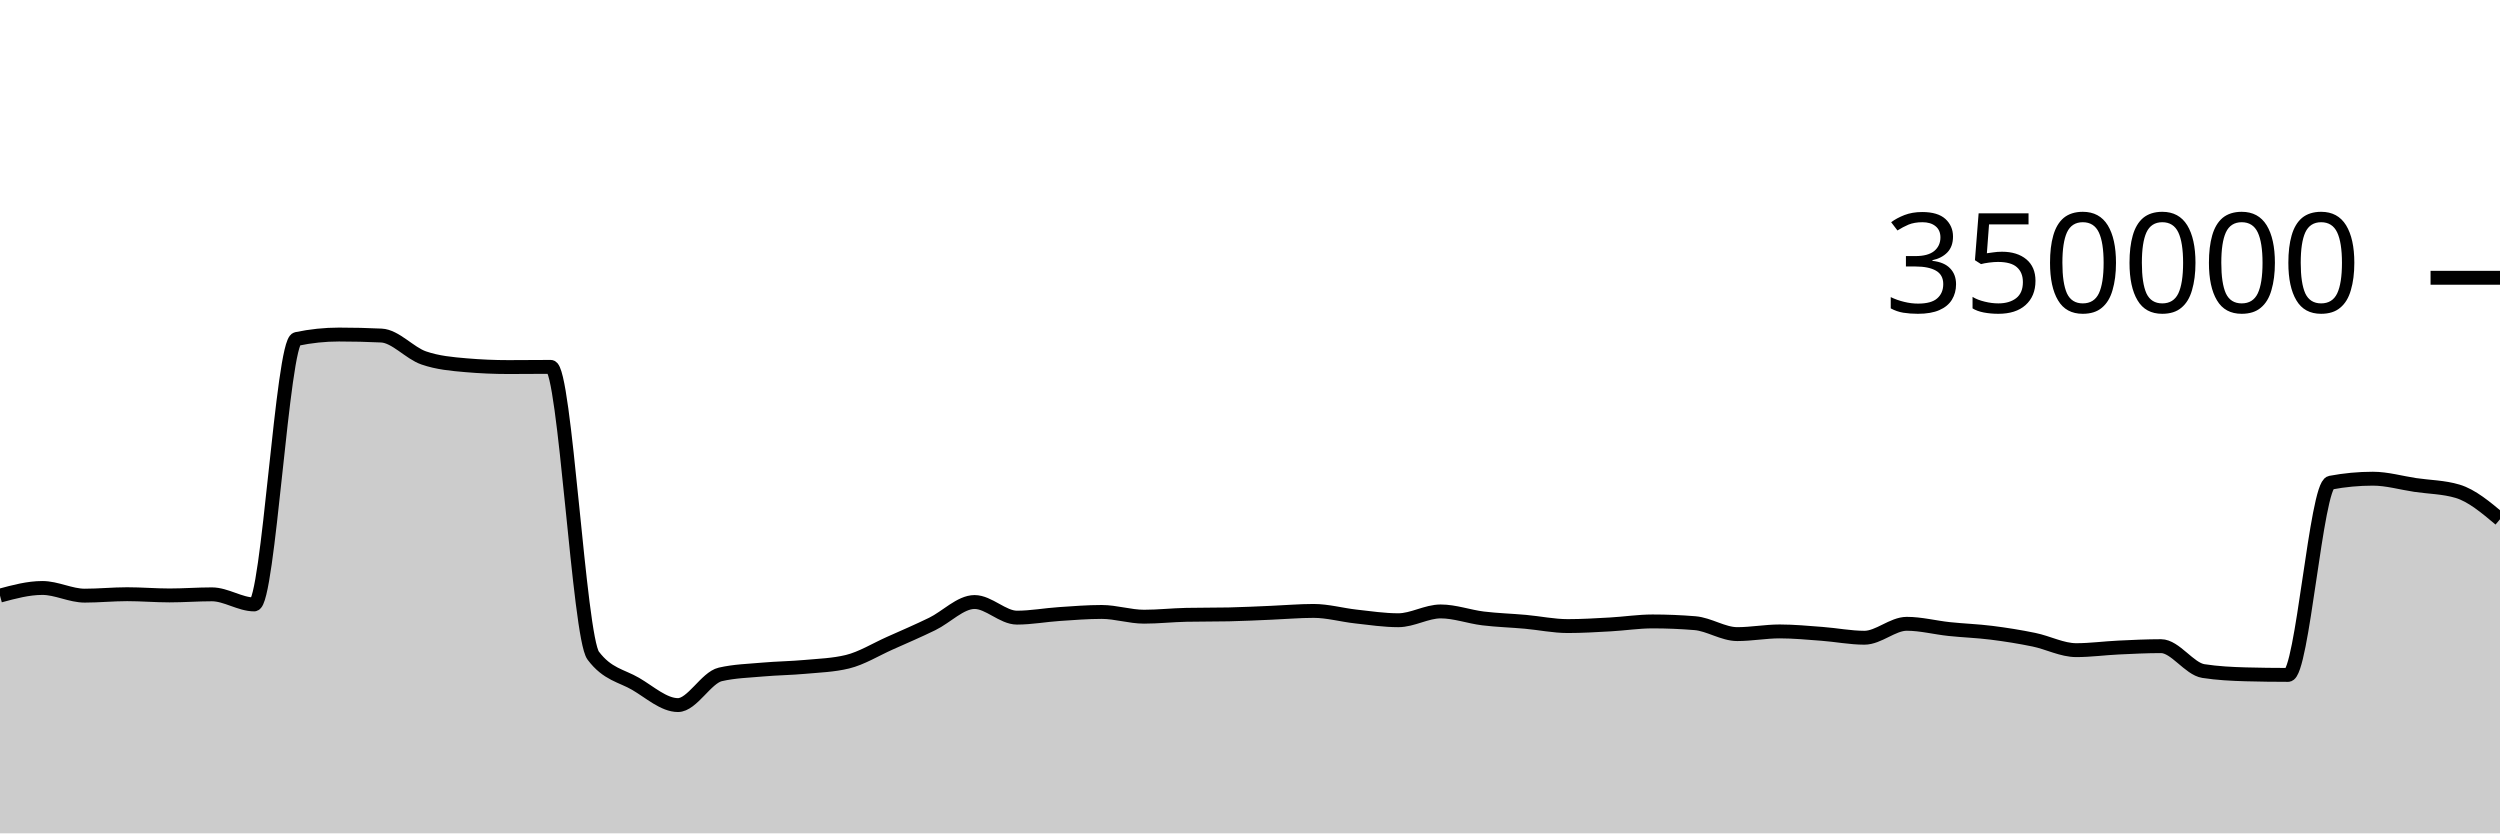
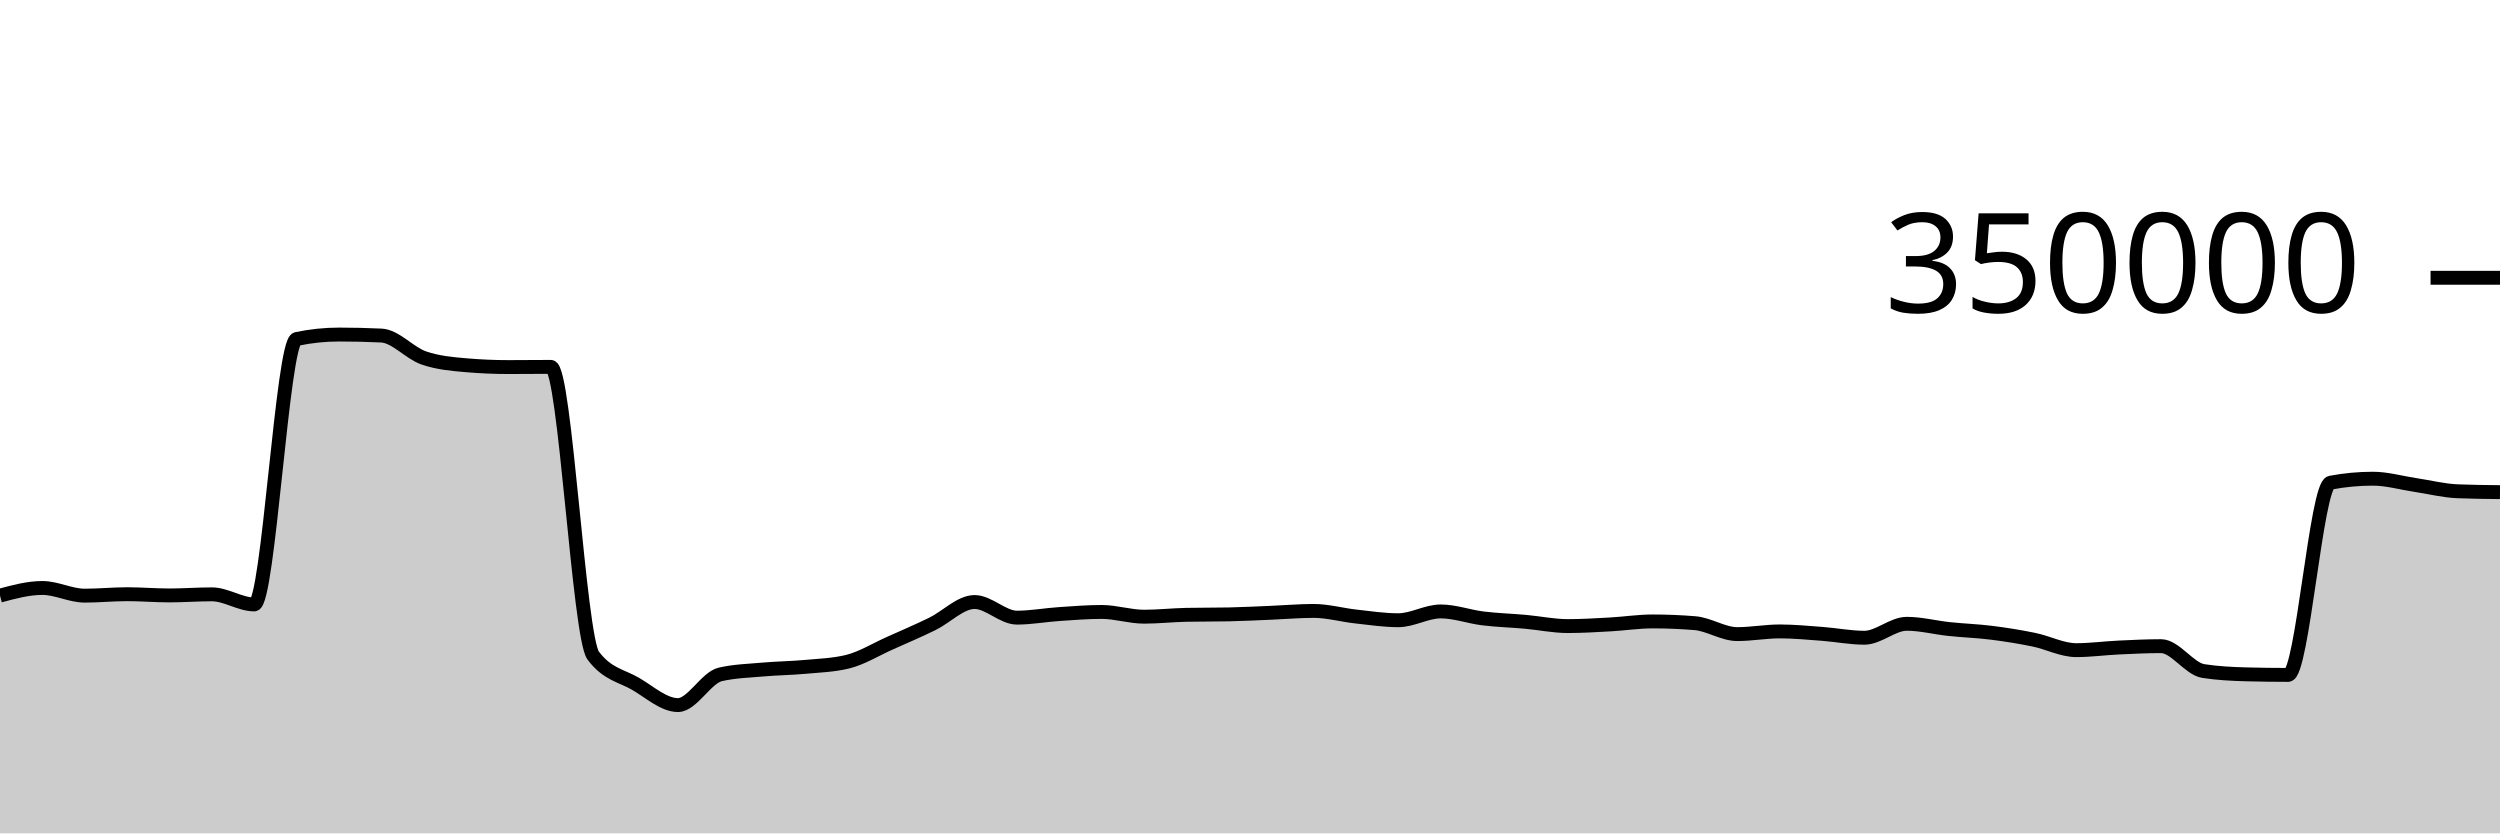
<svg xmlns="http://www.w3.org/2000/svg" viewBox="0 0 180 60">
  <g transform="translate(0,20)">
-     <path class="area" fill="rgba(0, 0, 0, 0.2)" d="M0,22.883C1.017,22.609,2.034,22.334,3.051,22.334C4.068,22.334,5.085,22.887,6.102,22.887C7.119,22.887,8.136,22.783,9.153,22.783C10.169,22.783,11.186,22.871,12.203,22.871C13.22,22.871,14.237,22.792,15.254,22.792C16.271,22.792,17.288,23.519,18.305,23.519C19.322,23.519,20.339,4.62,21.356,4.407C22.373,4.194,23.39,4.087,24.407,4.087C25.424,4.087,26.441,4.111,27.458,4.159C28.475,4.207,29.492,5.421,30.508,5.771C31.525,6.122,32.542,6.209,33.559,6.297C34.576,6.385,35.593,6.429,36.61,6.429C37.627,6.429,38.644,6.415,39.661,6.415C40.678,6.415,41.695,25.85,42.712,27.205C43.729,28.56,44.746,28.644,45.763,29.237C46.78,29.831,47.797,30.766,48.814,30.766C49.831,30.766,50.847,28.788,51.864,28.556C52.881,28.323,53.898,28.297,54.915,28.207C55.932,28.117,56.949,28.109,57.966,28.015C58.983,27.922,60,27.892,61.017,27.645C62.034,27.398,63.051,26.764,64.068,26.311C65.085,25.858,66.102,25.421,67.119,24.926C68.136,24.432,69.153,23.345,70.169,23.345C71.186,23.345,72.203,24.47,73.22,24.47C74.237,24.47,75.254,24.279,76.271,24.211C77.288,24.143,78.305,24.06,79.322,24.06C80.339,24.06,81.356,24.402,82.373,24.402C83.39,24.402,84.407,24.287,85.424,24.267C86.441,24.246,87.458,24.257,88.475,24.236C89.492,24.216,90.508,24.161,91.525,24.119C92.542,24.078,93.559,23.986,94.576,23.986C95.593,23.986,96.61,24.277,97.627,24.389C98.644,24.501,99.661,24.657,100.678,24.657C101.695,24.657,102.712,24.023,103.729,24.023C104.746,24.023,105.763,24.402,106.78,24.527C107.797,24.651,108.814,24.678,109.831,24.77C110.847,24.862,111.864,25.078,112.881,25.078C113.898,25.078,114.915,25.015,115.932,24.959C116.949,24.903,117.966,24.743,118.983,24.743C120,24.743,121.017,24.785,122.034,24.868C123.051,24.952,124.068,25.656,125.085,25.656C126.102,25.656,127.119,25.462,128.136,25.462C129.153,25.462,130.169,25.561,131.186,25.637C132.203,25.713,133.22,25.917,134.237,25.917C135.254,25.917,136.271,24.914,137.288,24.914C138.305,24.914,139.322,25.184,140.339,25.291C141.356,25.399,142.373,25.431,143.39,25.559C144.407,25.687,145.424,25.85,146.441,26.059C147.458,26.268,148.475,26.811,149.492,26.811C150.508,26.811,151.525,26.67,152.542,26.622C153.559,26.574,154.576,26.523,155.593,26.523C156.61,26.523,157.627,28.159,158.644,28.316C159.661,28.473,160.678,28.524,161.695,28.552C162.712,28.579,163.729,28.593,164.746,28.593C165.763,28.593,166.78,14.945,167.797,14.753C168.814,14.561,169.831,14.466,170.847,14.466C171.864,14.466,172.881,14.767,173.898,14.918C174.915,15.069,175.932,15.069,176.949,15.372C177.966,15.676,178.983,16.531,180,17.386L180,40C178.983,40,177.966,40,176.949,40C175.932,40,174.915,40,173.898,40C172.881,40,171.864,40,170.847,40C169.831,40,168.814,40,167.797,40C166.78,40,165.763,40,164.746,40C163.729,40,162.712,40,161.695,40C160.678,40,159.661,40,158.644,40C157.627,40,156.61,40,155.593,40C154.576,40,153.559,40,152.542,40C151.525,40,150.508,40,149.492,40C148.475,40,147.458,40,146.441,40C145.424,40,144.407,40,143.39,40C142.373,40,141.356,40,140.339,40C139.322,40,138.305,40,137.288,40C136.271,40,135.254,40,134.237,40C133.22,40,132.203,40,131.186,40C130.169,40,129.153,40,128.136,40C127.119,40,126.102,40,125.085,40C124.068,40,123.051,40,122.034,40C121.017,40,120,40,118.983,40C117.966,40,116.949,40,115.932,40C114.915,40,113.898,40,112.881,40C111.864,40,110.847,40,109.831,40C108.814,40,107.797,40,106.78,40C105.763,40,104.746,40,103.729,40C102.712,40,101.695,40,100.678,40C99.661,40,98.644,40,97.627,40C96.61,40,95.593,40,94.576,40C93.559,40,92.542,40,91.525,40C90.508,40,89.492,40,88.475,40C87.458,40,86.441,40,85.424,40C84.407,40,83.39,40,82.373,40C81.356,40,80.339,40,79.322,40C78.305,40,77.288,40,76.271,40C75.254,40,74.237,40,73.22,40C72.203,40,71.186,40,70.169,40C69.153,40,68.136,40,67.119,40C66.102,40,65.085,40,64.068,40C63.051,40,62.034,40,61.017,40C60,40,58.983,40,57.966,40C56.949,40,55.932,40,54.915,40C53.898,40,52.881,40,51.864,40C50.847,40,49.831,40,48.814,40C47.797,40,46.78,40,45.763,40C44.746,40,43.729,40,42.712,40C41.695,40,40.678,40,39.661,40C38.644,40,37.627,40,36.61,40C35.593,40,34.576,40,33.559,40C32.542,40,31.525,40,30.508,40C29.492,40,28.475,40,27.458,40C26.441,40,25.424,40,24.407,40C23.39,40,22.373,40,21.356,40C20.339,40,19.322,40,18.305,40C17.288,40,16.271,40,15.254,40C14.237,40,13.22,40,12.203,40C11.186,40,10.169,40,9.153,40C8.136,40,7.119,40,6.102,40C5.085,40,4.068,40,3.051,40C2.034,40,1.017,40,0,40Z" />
-     <path class="line" stroke="black" fill="none" d="M0,22.883C1.017,22.609,2.034,22.334,3.051,22.334C4.068,22.334,5.085,22.887,6.102,22.887C7.119,22.887,8.136,22.783,9.153,22.783C10.169,22.783,11.186,22.871,12.203,22.871C13.22,22.871,14.237,22.792,15.254,22.792C16.271,22.792,17.288,23.519,18.305,23.519C19.322,23.519,20.339,4.62,21.356,4.407C22.373,4.194,23.39,4.087,24.407,4.087C25.424,4.087,26.441,4.111,27.458,4.159C28.475,4.207,29.492,5.421,30.508,5.771C31.525,6.122,32.542,6.209,33.559,6.297C34.576,6.385,35.593,6.429,36.61,6.429C37.627,6.429,38.644,6.415,39.661,6.415C40.678,6.415,41.695,25.85,42.712,27.205C43.729,28.56,44.746,28.644,45.763,29.237C46.78,29.831,47.797,30.766,48.814,30.766C49.831,30.766,50.847,28.788,51.864,28.556C52.881,28.323,53.898,28.297,54.915,28.207C55.932,28.117,56.949,28.109,57.966,28.015C58.983,27.922,60,27.892,61.017,27.645C62.034,27.398,63.051,26.764,64.068,26.311C65.085,25.858,66.102,25.421,67.119,24.926C68.136,24.432,69.153,23.345,70.169,23.345C71.186,23.345,72.203,24.47,73.22,24.47C74.237,24.47,75.254,24.279,76.271,24.211C77.288,24.143,78.305,24.06,79.322,24.06C80.339,24.06,81.356,24.402,82.373,24.402C83.39,24.402,84.407,24.287,85.424,24.267C86.441,24.246,87.458,24.257,88.475,24.236C89.492,24.216,90.508,24.161,91.525,24.119C92.542,24.078,93.559,23.986,94.576,23.986C95.593,23.986,96.61,24.277,97.627,24.389C98.644,24.501,99.661,24.657,100.678,24.657C101.695,24.657,102.712,24.023,103.729,24.023C104.746,24.023,105.763,24.402,106.78,24.527C107.797,24.651,108.814,24.678,109.831,24.77C110.847,24.862,111.864,25.078,112.881,25.078C113.898,25.078,114.915,25.015,115.932,24.959C116.949,24.903,117.966,24.743,118.983,24.743C120,24.743,121.017,24.785,122.034,24.868C123.051,24.952,124.068,25.656,125.085,25.656C126.102,25.656,127.119,25.462,128.136,25.462C129.153,25.462,130.169,25.561,131.186,25.637C132.203,25.713,133.22,25.917,134.237,25.917C135.254,25.917,136.271,24.914,137.288,24.914C138.305,24.914,139.322,25.184,140.339,25.291C141.356,25.399,142.373,25.431,143.39,25.559C144.407,25.687,145.424,25.85,146.441,26.059C147.458,26.268,148.475,26.811,149.492,26.811C150.508,26.811,151.525,26.67,152.542,26.622C153.559,26.574,154.576,26.523,155.593,26.523C156.61,26.523,157.627,28.159,158.644,28.316C159.661,28.473,160.678,28.524,161.695,28.552C162.712,28.579,163.729,28.593,164.746,28.593C165.763,28.593,166.78,14.945,167.797,14.753C168.814,14.561,169.831,14.466,170.847,14.466C171.864,14.466,172.881,14.767,173.898,14.918C174.915,15.069,175.932,15.069,176.949,15.372C177.966,15.676,178.983,16.531,180,17.386" />
+     <path class="area" fill="rgba(0, 0, 0, 0.2)" d="M0,22.883C1.017,22.609,2.034,22.334,3.051,22.334C4.068,22.334,5.085,22.887,6.102,22.887C7.119,22.887,8.136,22.783,9.153,22.783C10.169,22.783,11.186,22.871,12.203,22.871C13.22,22.871,14.237,22.792,15.254,22.792C16.271,22.792,17.288,23.519,18.305,23.519C19.322,23.519,20.339,4.62,21.356,4.407C22.373,4.194,23.39,4.087,24.407,4.087C25.424,4.087,26.441,4.111,27.458,4.159C28.475,4.207,29.492,5.421,30.508,5.771C31.525,6.122,32.542,6.209,33.559,6.297C34.576,6.385,35.593,6.429,36.61,6.429C37.627,6.429,38.644,6.415,39.661,6.415C40.678,6.415,41.695,25.85,42.712,27.205C43.729,28.56,44.746,28.644,45.763,29.237C46.78,29.831,47.797,30.766,48.814,30.766C49.831,30.766,50.847,28.788,51.864,28.556C52.881,28.323,53.898,28.297,54.915,28.207C55.932,28.117,56.949,28.109,57.966,28.015C58.983,27.922,60,27.892,61.017,27.645C62.034,27.398,63.051,26.764,64.068,26.311C65.085,25.858,66.102,25.421,67.119,24.926C68.136,24.432,69.153,23.345,70.169,23.345C71.186,23.345,72.203,24.47,73.22,24.47C74.237,24.47,75.254,24.279,76.271,24.211C77.288,24.143,78.305,24.06,79.322,24.06C80.339,24.06,81.356,24.402,82.373,24.402C83.39,24.402,84.407,24.287,85.424,24.267C86.441,24.246,87.458,24.257,88.475,24.236C89.492,24.216,90.508,24.161,91.525,24.119C92.542,24.078,93.559,23.986,94.576,23.986C95.593,23.986,96.61,24.277,97.627,24.389C98.644,24.501,99.661,24.657,100.678,24.657C101.695,24.657,102.712,24.023,103.729,24.023C104.746,24.023,105.763,24.402,106.78,24.527C107.797,24.651,108.814,24.678,109.831,24.77C110.847,24.862,111.864,25.078,112.881,25.078C113.898,25.078,114.915,25.015,115.932,24.959C116.949,24.903,117.966,24.743,118.983,24.743C120,24.743,121.017,24.785,122.034,24.868C123.051,24.952,124.068,25.656,125.085,25.656C126.102,25.656,127.119,25.462,128.136,25.462C129.153,25.462,130.169,25.561,131.186,25.637C132.203,25.713,133.22,25.917,134.237,25.917C135.254,25.917,136.271,24.914,137.288,24.914C138.305,24.914,139.322,25.184,140.339,25.291C141.356,25.399,142.373,25.431,143.39,25.559C144.407,25.687,145.424,25.85,146.441,26.059C147.458,26.268,148.475,26.811,149.492,26.811C150.508,26.811,151.525,26.67,152.542,26.622C153.559,26.574,154.576,26.523,155.593,26.523C156.61,26.523,157.627,28.159,158.644,28.316C159.661,28.473,160.678,28.524,161.695,28.552C162.712,28.579,163.729,28.593,164.746,28.593C165.763,28.593,166.78,14.945,167.797,14.753C168.814,14.561,169.831,14.466,170.847,14.466C171.864,14.466,172.881,14.767,173.898,14.918C174.915,15.069,175.932,15.332,176.949,15.372C177.966,15.413,178.983,15.423,180,15.434L180,40C178.983,40,177.966,40,176.949,40C175.932,40,174.915,40,173.898,40C172.881,40,171.864,40,170.847,40C169.831,40,168.814,40,167.797,40C166.78,40,165.763,40,164.746,40C163.729,40,162.712,40,161.695,40C160.678,40,159.661,40,158.644,40C157.627,40,156.61,40,155.593,40C154.576,40,153.559,40,152.542,40C151.525,40,150.508,40,149.492,40C148.475,40,147.458,40,146.441,40C145.424,40,144.407,40,143.39,40C142.373,40,141.356,40,140.339,40C139.322,40,138.305,40,137.288,40C136.271,40,135.254,40,134.237,40C133.22,40,132.203,40,131.186,40C130.169,40,129.153,40,128.136,40C127.119,40,126.102,40,125.085,40C124.068,40,123.051,40,122.034,40C121.017,40,120,40,118.983,40C117.966,40,116.949,40,115.932,40C114.915,40,113.898,40,112.881,40C111.864,40,110.847,40,109.831,40C108.814,40,107.797,40,106.78,40C105.763,40,104.746,40,103.729,40C102.712,40,101.695,40,100.678,40C99.661,40,98.644,40,97.627,40C96.61,40,95.593,40,94.576,40C93.559,40,92.542,40,91.525,40C90.508,40,89.492,40,88.475,40C87.458,40,86.441,40,85.424,40C84.407,40,83.39,40,82.373,40C81.356,40,80.339,40,79.322,40C78.305,40,77.288,40,76.271,40C75.254,40,74.237,40,73.22,40C72.203,40,71.186,40,70.169,40C69.153,40,68.136,40,67.119,40C66.102,40,65.085,40,64.068,40C63.051,40,62.034,40,61.017,40C60,40,58.983,40,57.966,40C56.949,40,55.932,40,54.915,40C53.898,40,52.881,40,51.864,40C50.847,40,49.831,40,48.814,40C47.797,40,46.78,40,45.763,40C44.746,40,43.729,40,42.712,40C41.695,40,40.678,40,39.661,40C38.644,40,37.627,40,36.61,40C35.593,40,34.576,40,33.559,40C32.542,40,31.525,40,30.508,40C29.492,40,28.475,40,27.458,40C26.441,40,25.424,40,24.407,40C23.39,40,22.373,40,21.356,40C20.339,40,19.322,40,18.305,40C17.288,40,16.271,40,15.254,40C14.237,40,13.22,40,12.203,40C11.186,40,10.169,40,9.153,40C8.136,40,7.119,40,6.102,40C5.085,40,4.068,40,3.051,40C2.034,40,1.017,40,0,40Z" />
+     <path class="line" stroke="black" fill="none" d="M0,22.883C1.017,22.609,2.034,22.334,3.051,22.334C4.068,22.334,5.085,22.887,6.102,22.887C7.119,22.887,8.136,22.783,9.153,22.783C10.169,22.783,11.186,22.871,12.203,22.871C13.22,22.871,14.237,22.792,15.254,22.792C16.271,22.792,17.288,23.519,18.305,23.519C19.322,23.519,20.339,4.62,21.356,4.407C22.373,4.194,23.39,4.087,24.407,4.087C25.424,4.087,26.441,4.111,27.458,4.159C28.475,4.207,29.492,5.421,30.508,5.771C31.525,6.122,32.542,6.209,33.559,6.297C34.576,6.385,35.593,6.429,36.61,6.429C37.627,6.429,38.644,6.415,39.661,6.415C40.678,6.415,41.695,25.85,42.712,27.205C43.729,28.56,44.746,28.644,45.763,29.237C46.78,29.831,47.797,30.766,48.814,30.766C49.831,30.766,50.847,28.788,51.864,28.556C52.881,28.323,53.898,28.297,54.915,28.207C55.932,28.117,56.949,28.109,57.966,28.015C58.983,27.922,60,27.892,61.017,27.645C62.034,27.398,63.051,26.764,64.068,26.311C65.085,25.858,66.102,25.421,67.119,24.926C68.136,24.432,69.153,23.345,70.169,23.345C71.186,23.345,72.203,24.47,73.22,24.47C74.237,24.47,75.254,24.279,76.271,24.211C77.288,24.143,78.305,24.06,79.322,24.06C80.339,24.06,81.356,24.402,82.373,24.402C83.39,24.402,84.407,24.287,85.424,24.267C86.441,24.246,87.458,24.257,88.475,24.236C89.492,24.216,90.508,24.161,91.525,24.119C92.542,24.078,93.559,23.986,94.576,23.986C95.593,23.986,96.61,24.277,97.627,24.389C98.644,24.501,99.661,24.657,100.678,24.657C101.695,24.657,102.712,24.023,103.729,24.023C104.746,24.023,105.763,24.402,106.78,24.527C107.797,24.651,108.814,24.678,109.831,24.77C110.847,24.862,111.864,25.078,112.881,25.078C113.898,25.078,114.915,25.015,115.932,24.959C116.949,24.903,117.966,24.743,118.983,24.743C120,24.743,121.017,24.785,122.034,24.868C123.051,24.952,124.068,25.656,125.085,25.656C126.102,25.656,127.119,25.462,128.136,25.462C129.153,25.462,130.169,25.561,131.186,25.637C132.203,25.713,133.22,25.917,134.237,25.917C135.254,25.917,136.271,24.914,137.288,24.914C138.305,24.914,139.322,25.184,140.339,25.291C141.356,25.399,142.373,25.431,143.39,25.559C144.407,25.687,145.424,25.85,146.441,26.059C147.458,26.268,148.475,26.811,149.492,26.811C150.508,26.811,151.525,26.67,152.542,26.622C153.559,26.574,154.576,26.523,155.593,26.523C156.61,26.523,157.627,28.159,158.644,28.316C159.661,28.473,160.678,28.524,161.695,28.552C162.712,28.579,163.729,28.593,164.746,28.593C165.763,28.593,166.78,14.945,167.797,14.753C168.814,14.561,169.831,14.466,170.847,14.466C171.864,14.466,172.881,14.767,173.898,14.918C174.915,15.069,175.932,15.332,176.949,15.372C177.966,15.413,178.983,15.423,180,15.434" />
    <path class="axis-ceiling" stroke-width="1" stroke="black" fill="none" d="M175,0L180,0" />
    <text class="axis-ceiling-label" font-family="sans-serif" text-anchor="end" font-size="10px" x="170" y="2.5">350000</text>
  </g>
</svg>
